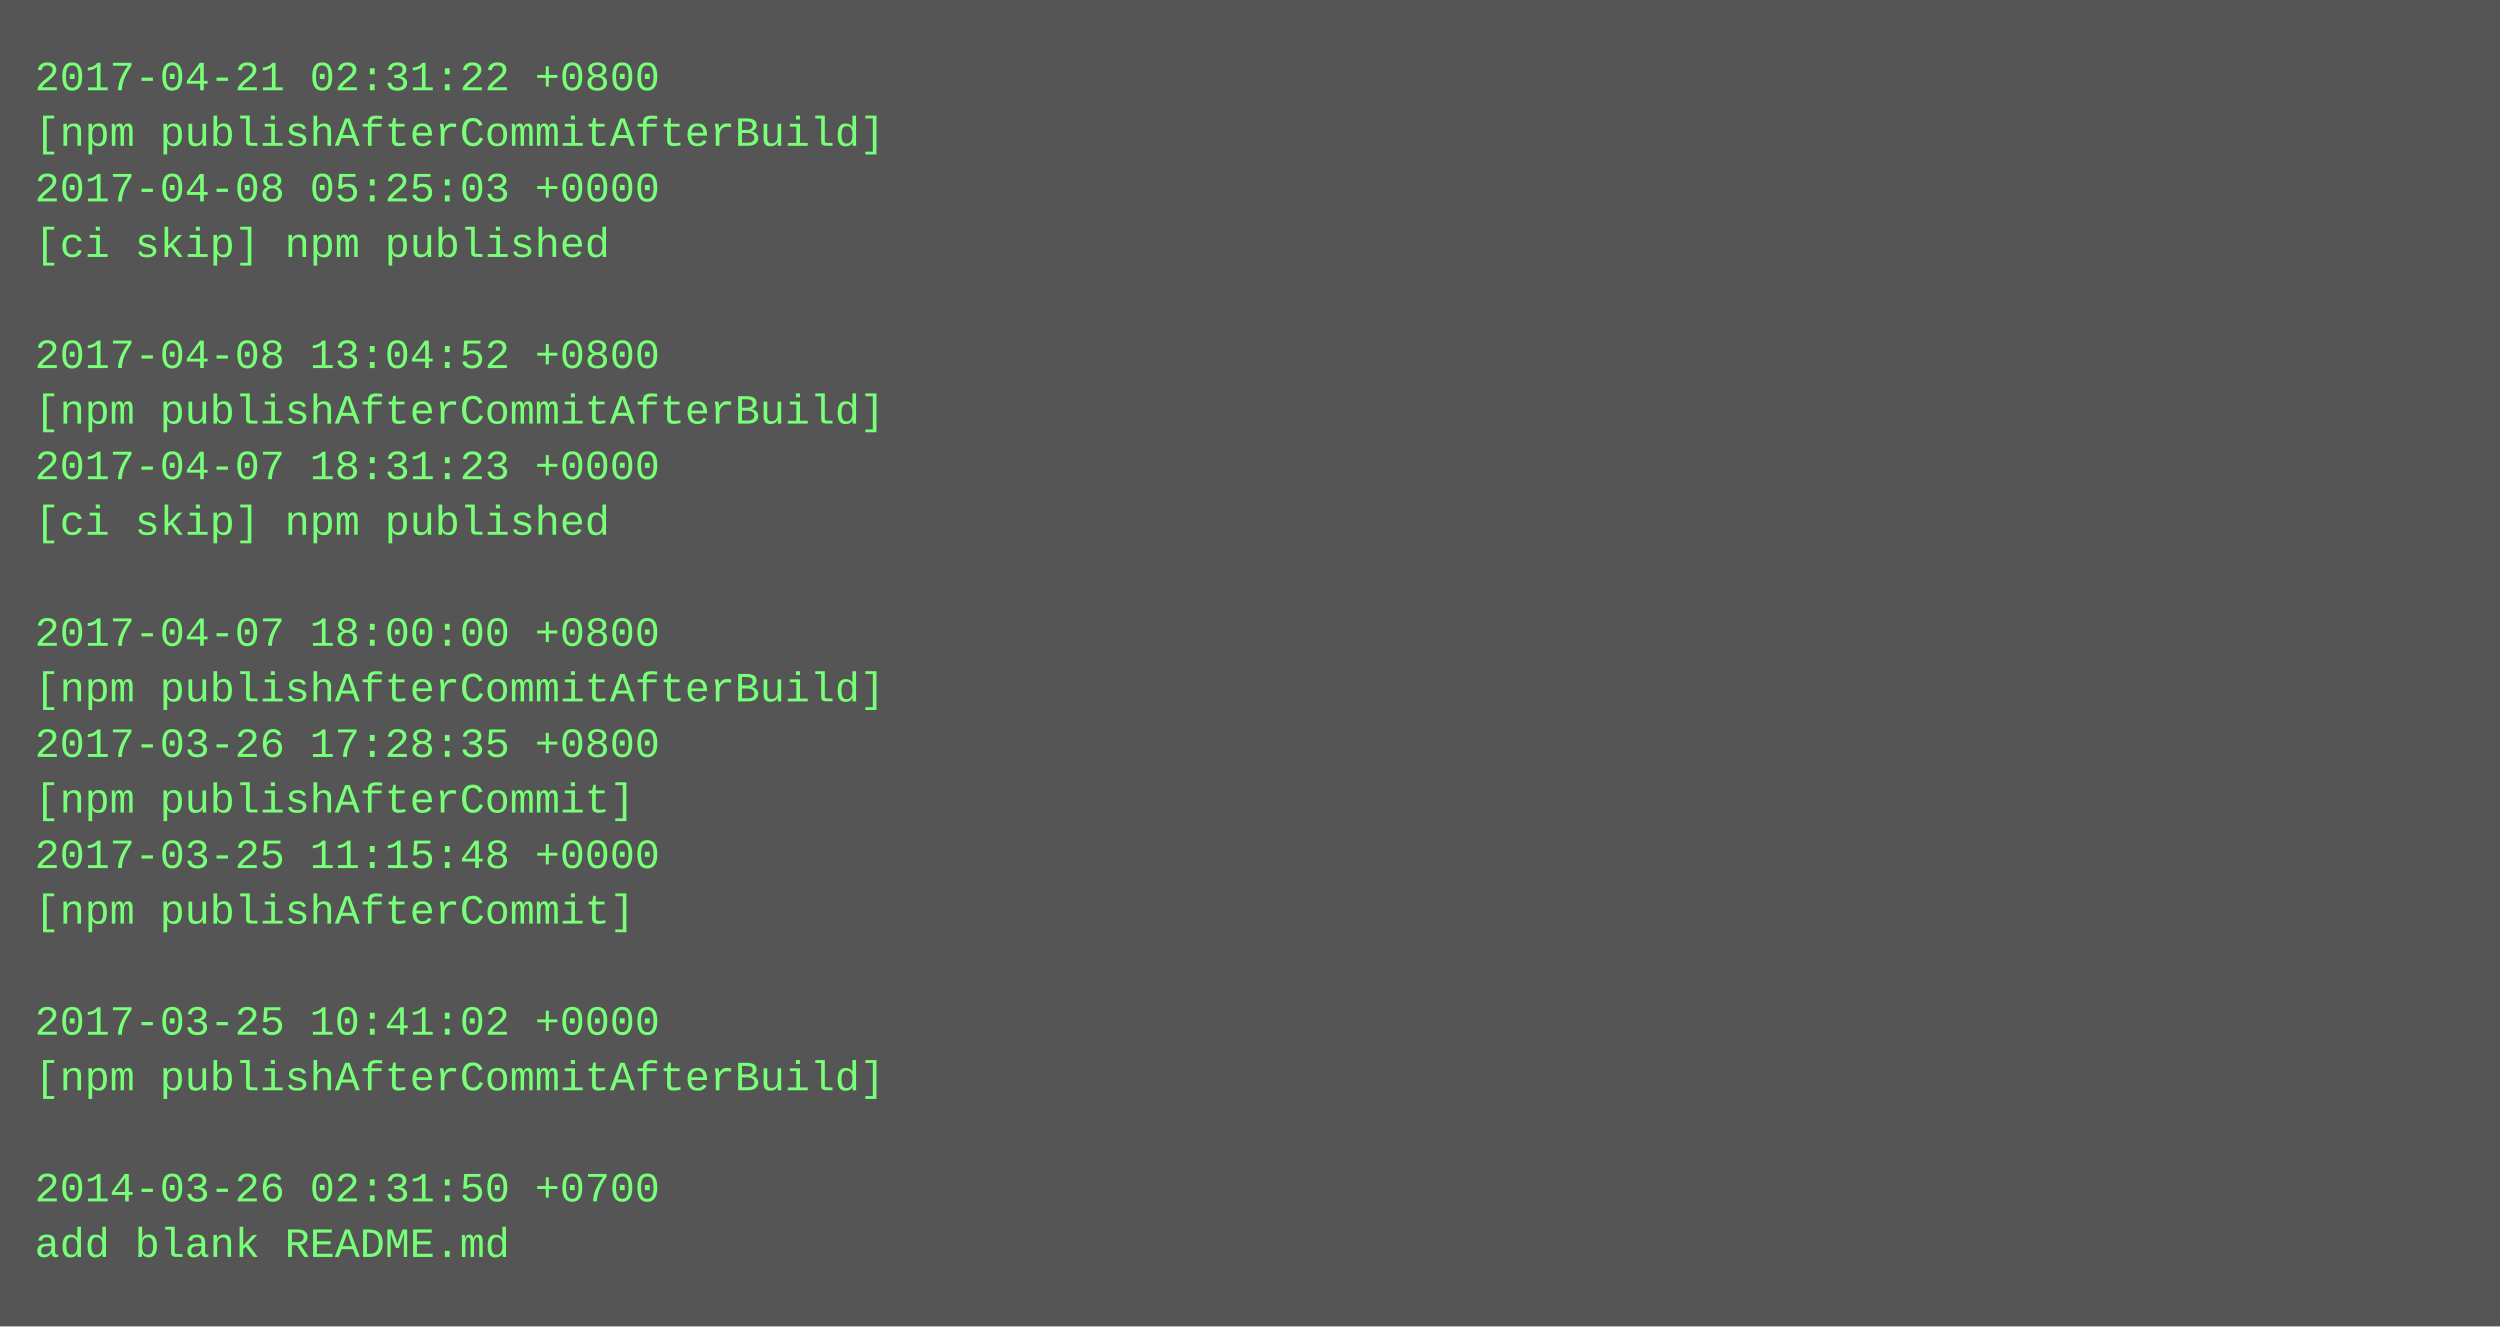
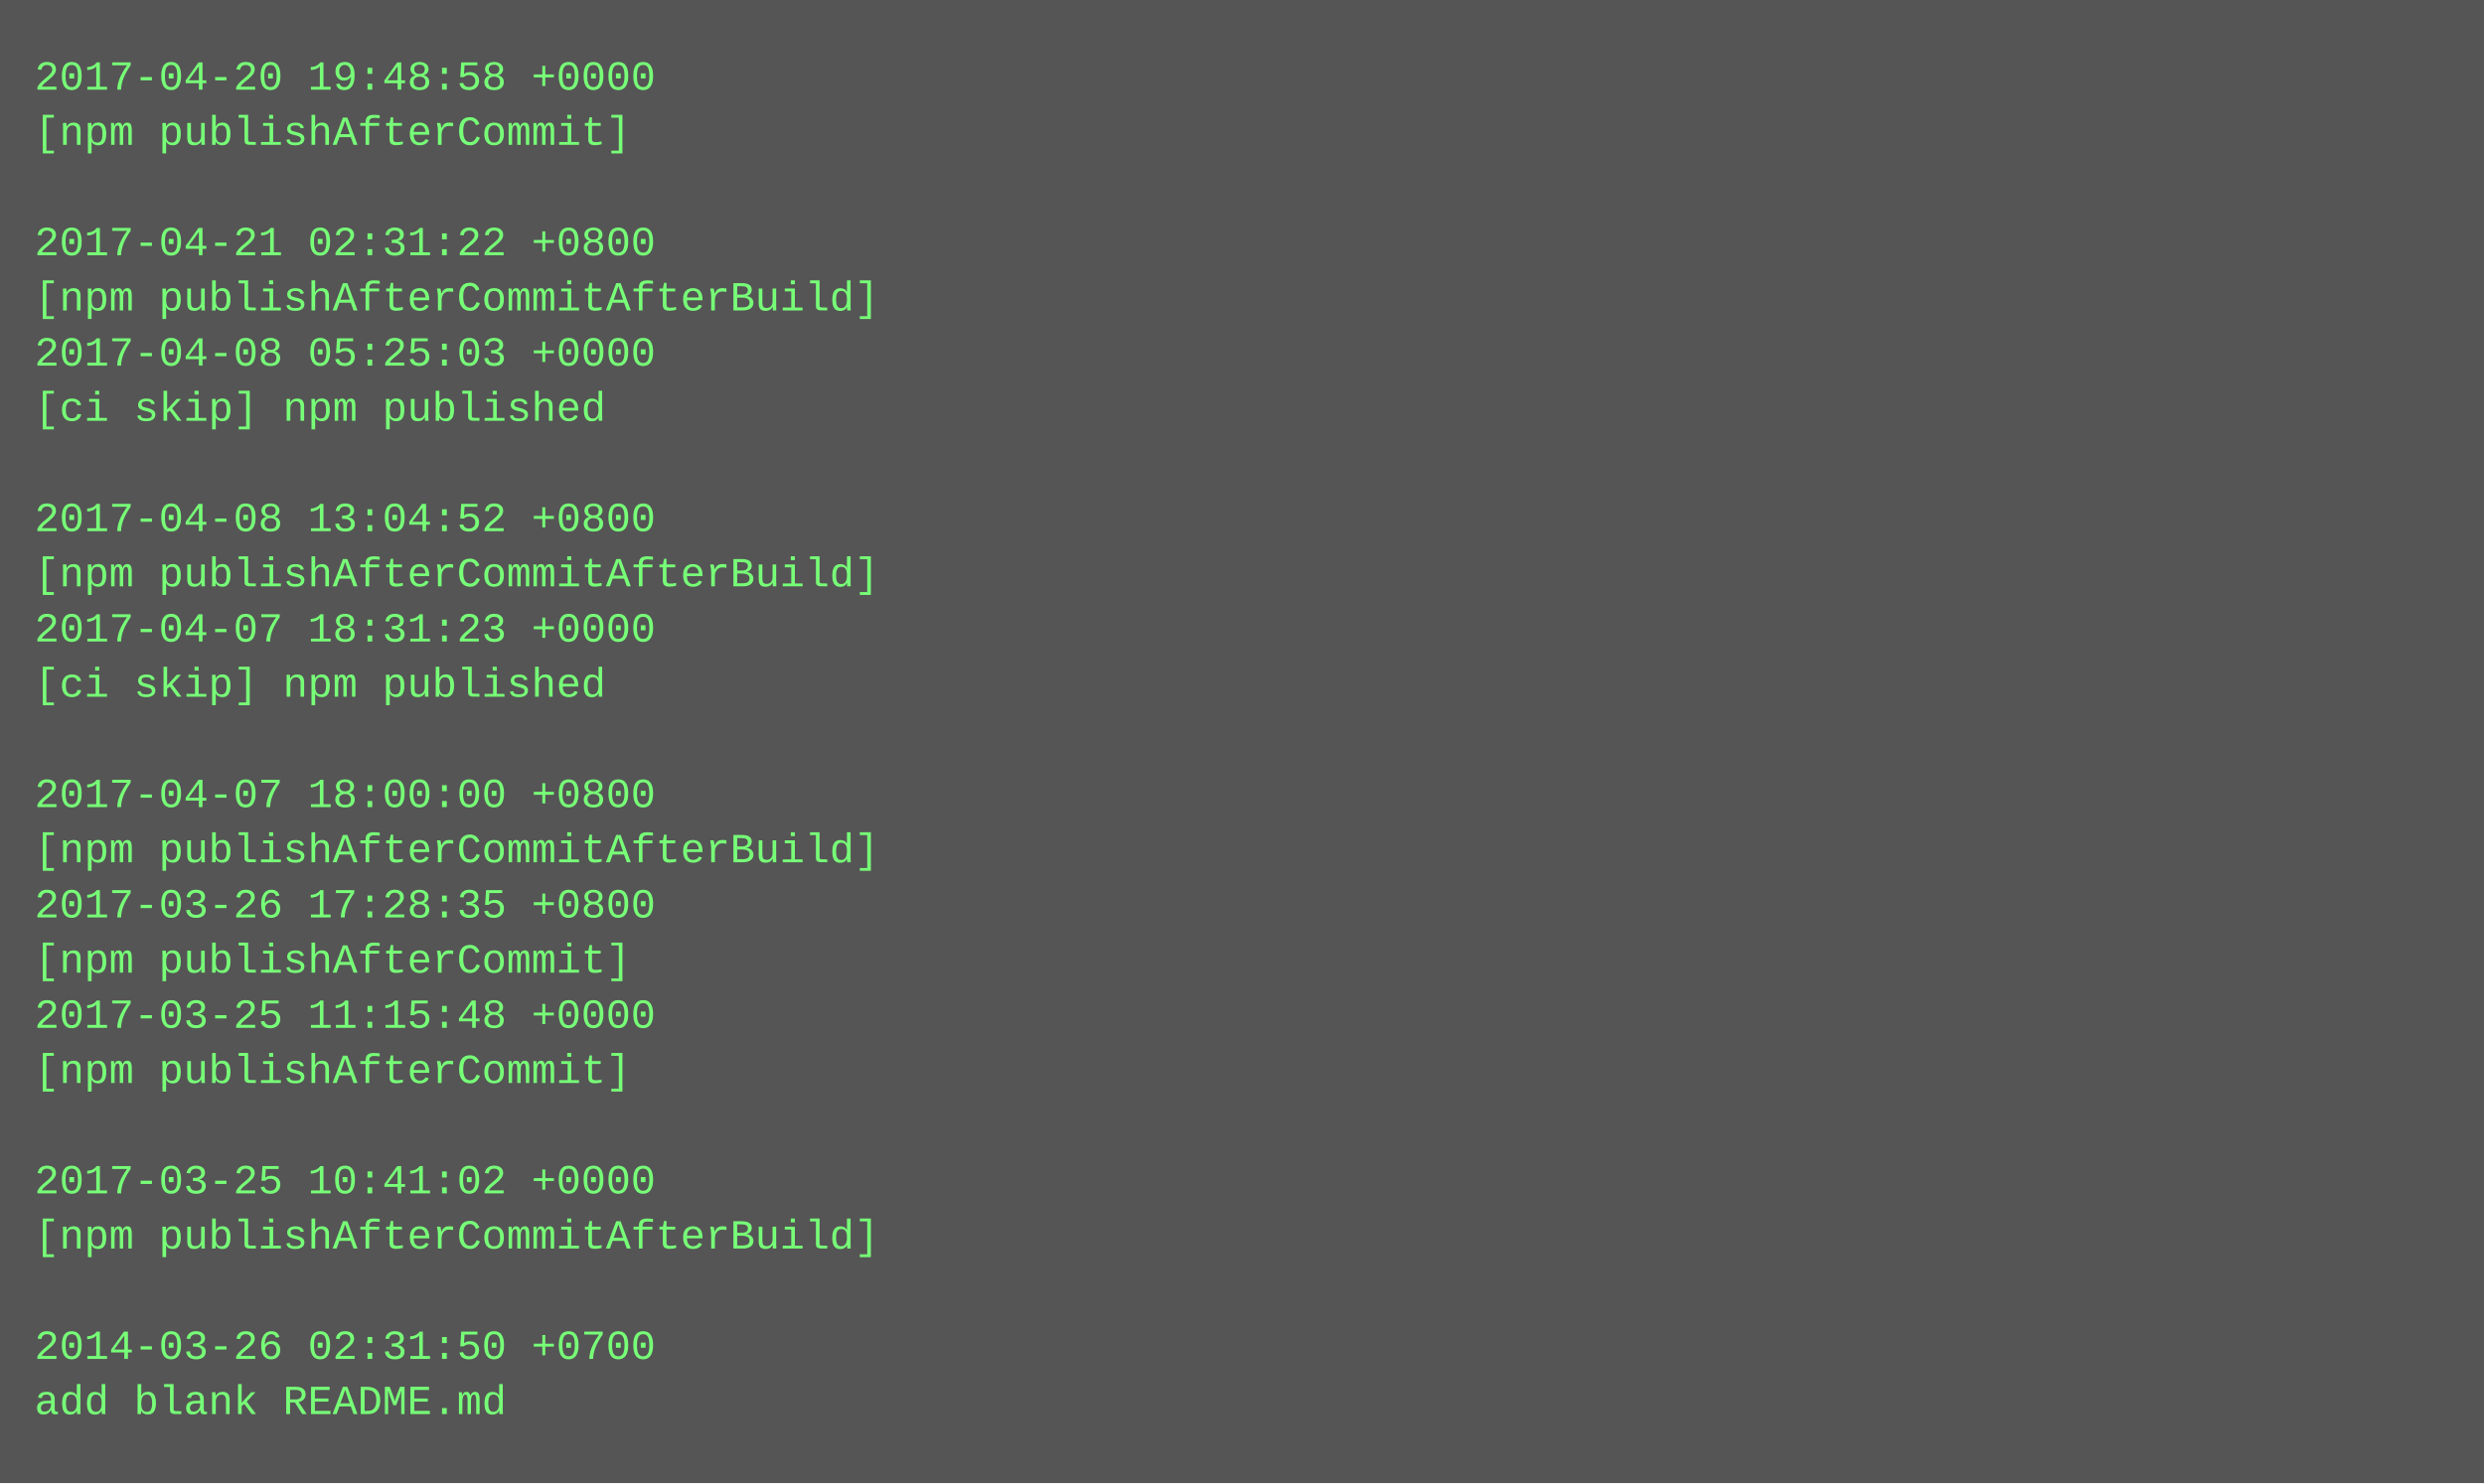
- <svg xmlns="http://www.w3.org/2000/svg" height="382" width="720">
-   <rect height="382" fill="#555" width="720" />
+ <svg xmlns="http://www.w3.org/2000/svg" height="430" width="720">
+   <rect height="430" fill="#555" width="720" />
  <text fill="#7f7" font-family="Courier New" font-size="12" xml:space="preserve">
-     <tspan x="10" y="26">2017-04-21 02:31:22 +0800</tspan>
-     <tspan x="10" y="42">[npm publishAfterCommitAfterBuild]</tspan>
-     <tspan x="10" y="58">2017-04-08 05:25:03 +0000</tspan>
-     <tspan x="10" y="74">[ci skip] npm published</tspan>
-     <tspan x="10" y="90" />
-     <tspan x="10" y="106">2017-04-08 13:04:52 +0800</tspan>
-     <tspan x="10" y="122">[npm publishAfterCommitAfterBuild]</tspan>
-     <tspan x="10" y="138">2017-04-07 18:31:23 +0000</tspan>
-     <tspan x="10" y="154">[ci skip] npm published</tspan>
-     <tspan x="10" y="170" />
-     <tspan x="10" y="186">2017-04-07 18:00:00 +0800</tspan>
-     <tspan x="10" y="202">[npm publishAfterCommitAfterBuild]</tspan>
-     <tspan x="10" y="218">2017-03-26 17:28:35 +0800</tspan>
-     <tspan x="10" y="234">[npm publishAfterCommit]</tspan>
-     <tspan x="10" y="250">2017-03-25 11:15:48 +0000</tspan>
-     <tspan x="10" y="266">[npm publishAfterCommit]</tspan>
-     <tspan x="10" y="282" />
-     <tspan x="10" y="298">2017-03-25 10:41:02 +0000</tspan>
-     <tspan x="10" y="314">[npm publishAfterCommitAfterBuild]</tspan>
+     <tspan x="10" y="26">2017-04-20 19:48:58 +0000</tspan>
+     <tspan x="10" y="42">[npm publishAfterCommit]</tspan>
+     <tspan x="10" y="58" />
+     <tspan x="10" y="74">2017-04-21 02:31:22 +0800</tspan>
+     <tspan x="10" y="90">[npm publishAfterCommitAfterBuild]</tspan>
+     <tspan x="10" y="106">2017-04-08 05:25:03 +0000</tspan>
+     <tspan x="10" y="122">[ci skip] npm published</tspan>
+     <tspan x="10" y="138" />
+     <tspan x="10" y="154">2017-04-08 13:04:52 +0800</tspan>
+     <tspan x="10" y="170">[npm publishAfterCommitAfterBuild]</tspan>
+     <tspan x="10" y="186">2017-04-07 18:31:23 +0000</tspan>
+     <tspan x="10" y="202">[ci skip] npm published</tspan>
+     <tspan x="10" y="218" />
+     <tspan x="10" y="234">2017-04-07 18:00:00 +0800</tspan>
+     <tspan x="10" y="250">[npm publishAfterCommitAfterBuild]</tspan>
+     <tspan x="10" y="266">2017-03-26 17:28:35 +0800</tspan>
+     <tspan x="10" y="282">[npm publishAfterCommit]</tspan>
+     <tspan x="10" y="298">2017-03-25 11:15:48 +0000</tspan>
+     <tspan x="10" y="314">[npm publishAfterCommit]</tspan>
    <tspan x="10" y="330" />
-     <tspan x="10" y="346">2014-03-26 02:31:50 +0700</tspan>
-     <tspan x="10" y="362">add blank README.md</tspan>
+     <tspan x="10" y="346">2017-03-25 10:41:02 +0000</tspan>
+     <tspan x="10" y="362">[npm publishAfterCommitAfterBuild]</tspan>
+     <tspan x="10" y="378" />
+     <tspan x="10" y="394">2014-03-26 02:31:50 +0700</tspan>
+     <tspan x="10" y="410">add blank README.md</tspan>
  </text>
</svg>
